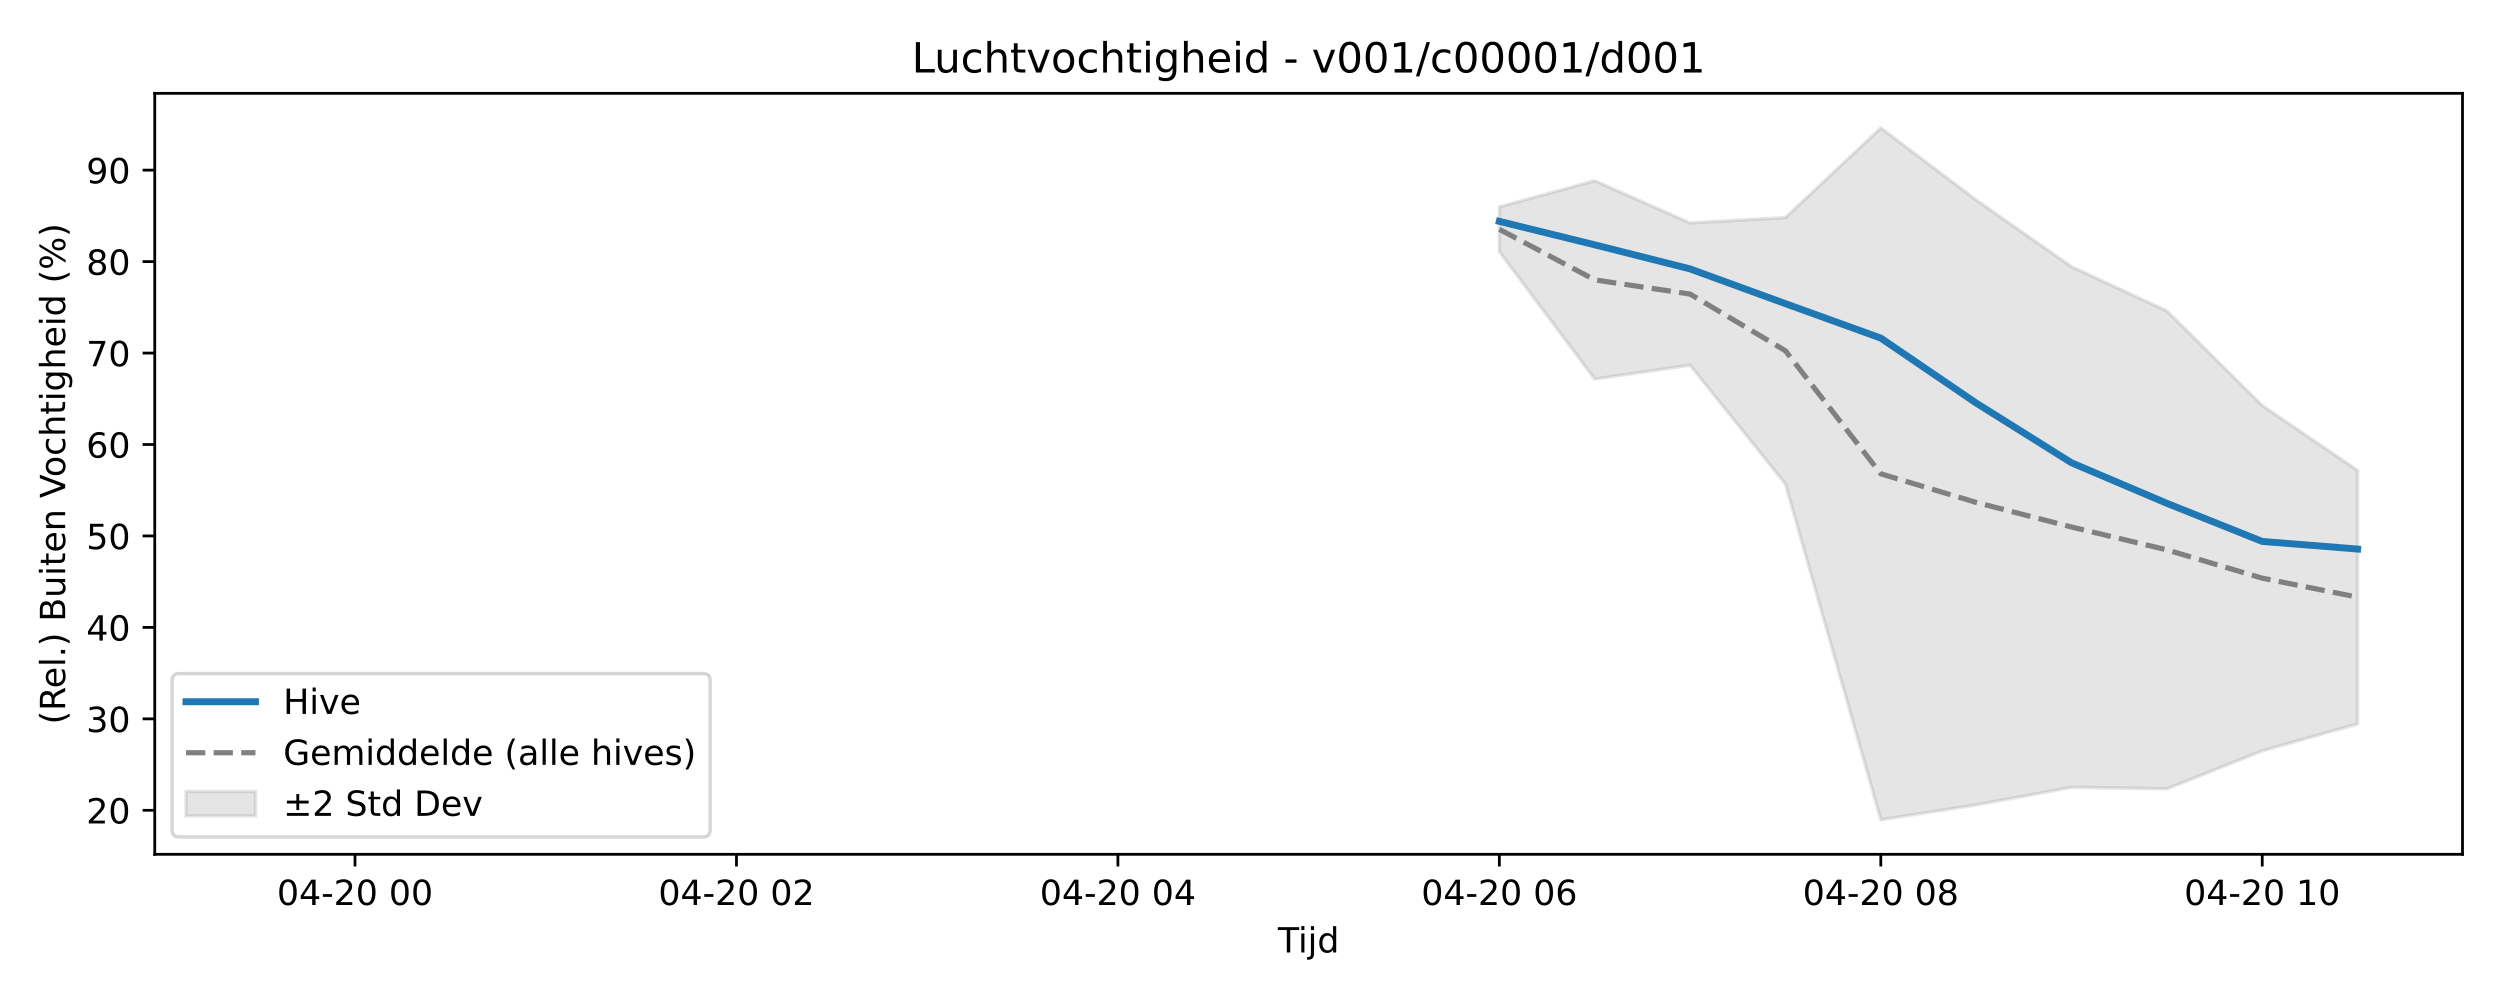
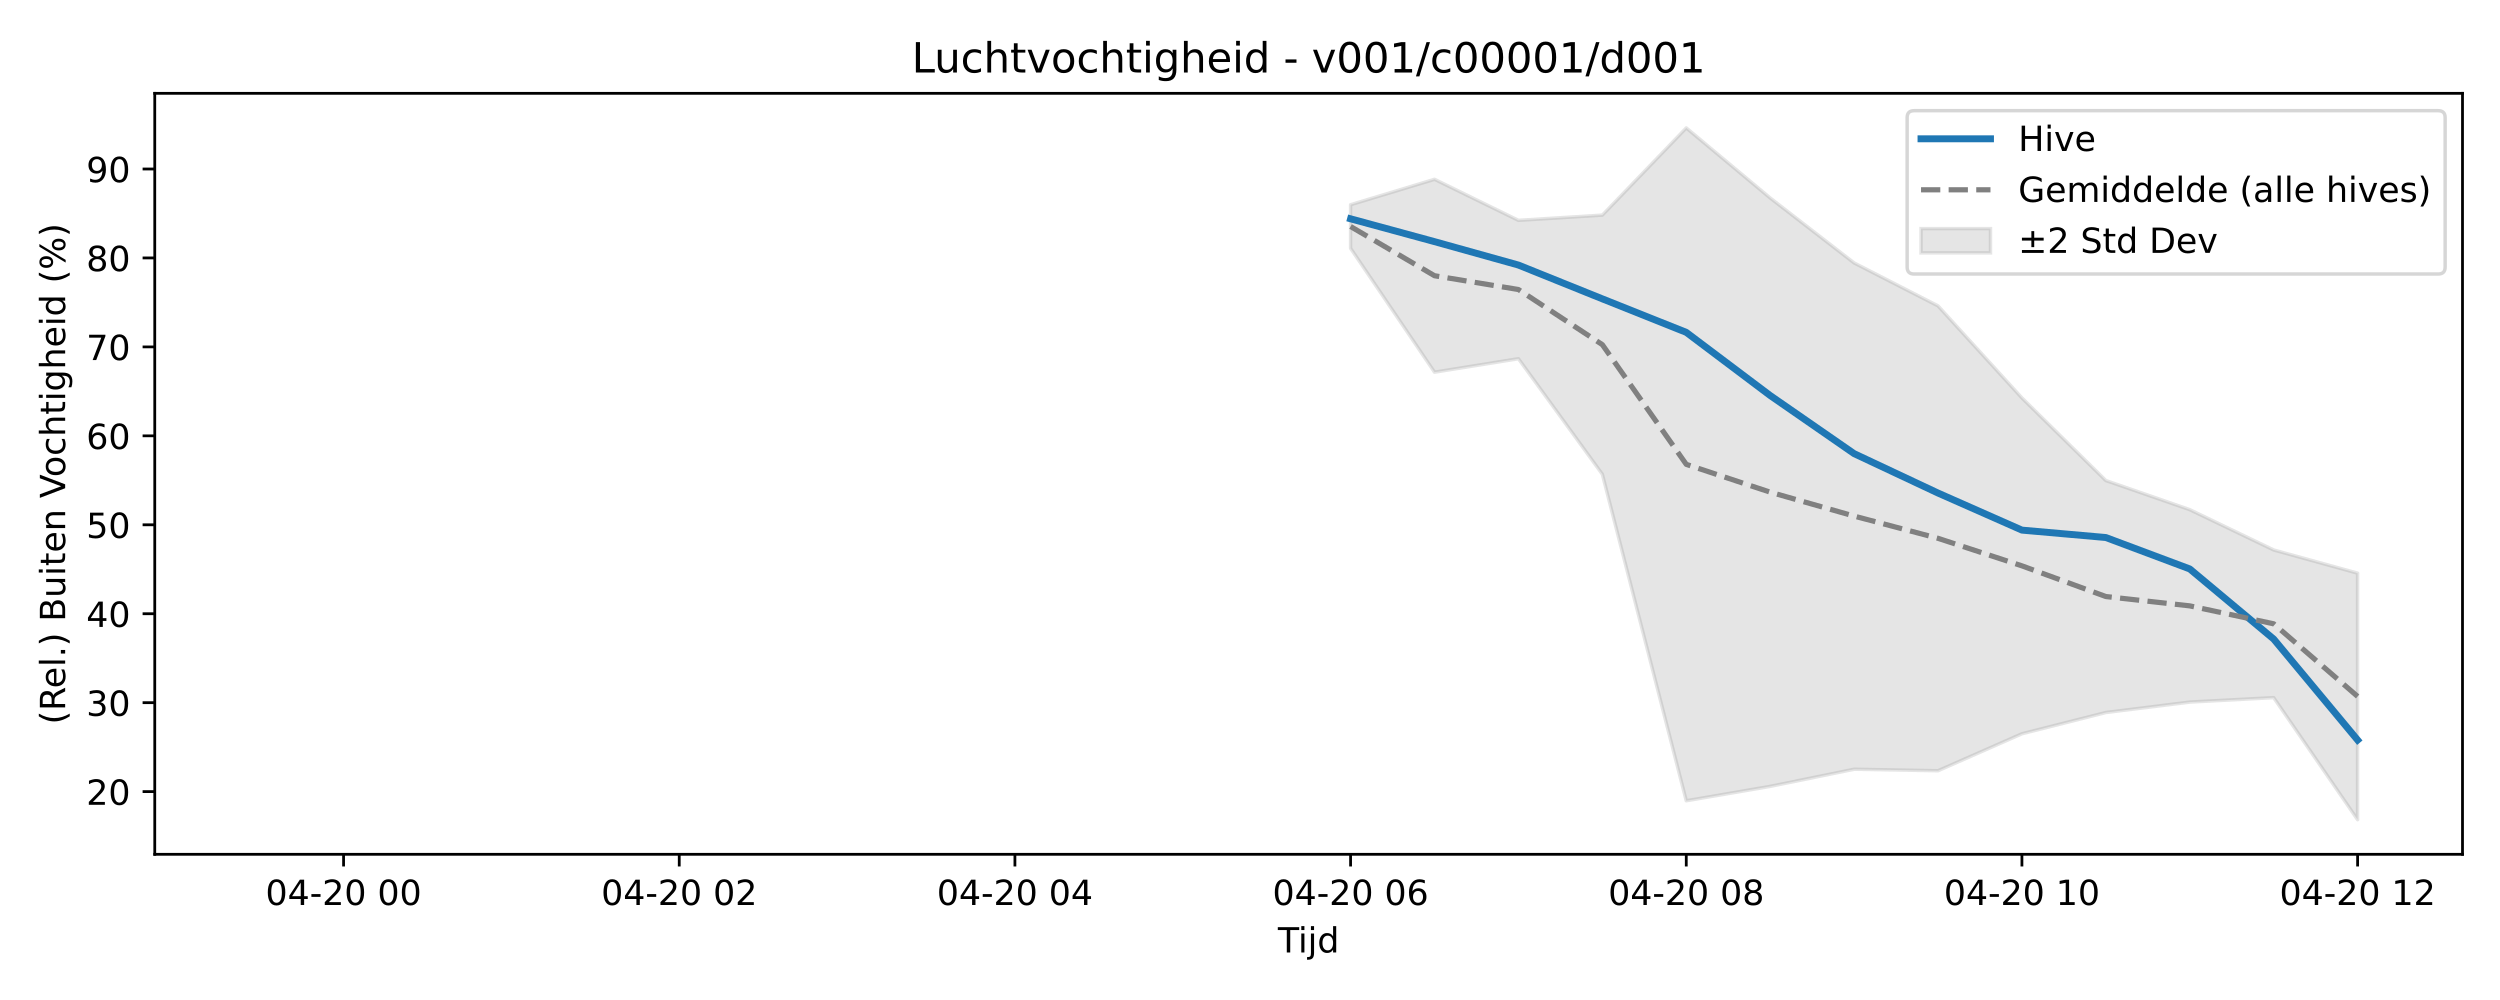
<svg xmlns="http://www.w3.org/2000/svg" xmlns:xlink="http://www.w3.org/1999/xlink" width="720pt" height="288pt" viewBox="0 0 720 288" version="1.1">
  <defs>
    <style type="text/css">*{stroke-linejoin: round; stroke-linecap: butt}</style>
  </defs>
  <g id="figure_1">
    <g id="patch_1">
      <path d="M 0 288  L 720 288  L 720 0  L 0 0  z " style="fill: #ffffff" />
    </g>
    <g id="axes_1">
      <g id="patch_2">
        <path d="M 44.57 246.04  L 709.2 246.04  L 709.2 26.88  L 44.57 26.88  z " style="fill: #ffffff" />
      </g>
      <g id="FillBetweenPolyCollection_1">
        <defs>
-           <path id="m02c6120d7b" d="M 431.813 -228.419  L 431.813 -215.507  L 459.277 -178.834  L 486.741 -182.822  L 514.205 -148.614  L 541.669 -51.922  L 569.133 -56.186  L 596.597 -61.256  L 624.061 -60.813  L 651.525 -71.765  L 678.99 -79.497  L 678.99 -152.531  L 678.99 -152.531  L 651.525 -171.208  L 624.061 -198.459  L 596.597 -211.184  L 569.133 -230.419  L 541.669 -251.158  L 514.205 -225.343  L 486.741 -223.793  L 459.277 -235.946  L 431.813 -228.419  z " style="stroke: #808080; stroke-opacity: 0.2" />
+           <path id="m540bf99690" d="M 388.969 -229.042  L 388.969 -216.484  L 413.138 -180.815  L 437.306 -184.693  L 461.474 -151.422  L 485.643 -57.378  L 509.811 -61.525  L 533.979 -66.457  L 558.148 -66.025  L 582.316 -76.677  L 606.484 -82.797  L 630.653 -85.801  L 654.821 -87.08  L 678.99 -51.922  L 678.99 -122.926  L 678.99 -122.926  L 654.821 -129.607  L 630.653 -141.219  L 606.484 -149.602  L 582.316 -173.397  L 558.148 -199.903  L 533.979 -212.279  L 509.811 -230.987  L 485.643 -251.158  L 461.474 -226.05  L 437.306 -224.543  L 413.138 -236.362  L 388.969 -229.042  z " style="stroke: #808080; stroke-opacity: 0.2" />
        </defs>
-         <g clip-path="url(#p2bf68d4bf8)">
-           <use xlink:href="#m02c6120d7b" x="0" y="288" style="fill: #808080; fill-opacity: 0.2; stroke: #808080; stroke-opacity: 0.2" />
+         <g clip-path="url(#pd11fc6ab7e)">
+           <use xlink:href="#m540bf99690" x="0" y="288" style="fill: #808080; fill-opacity: 0.2; stroke: #808080; stroke-opacity: 0.2" />
        </g>
      </g>
      <g id="matplotlib.axis_1">
        <g id="xtick_1">
          <g id="line2d_1">
            <defs>
-               <path id="mbaf5c040fc" d="M 0 0  L 0 3.5  " style="stroke: #000000; stroke-width: 0.8" />
-             </defs>
-             <g>
-               <use xlink:href="#mbaf5c040fc" x="102.245" y="246.04" style="stroke: #000000; stroke-width: 0.8" />
+               <path id="mee7e694eca" d="M 0 0  L 0 3.5  " style="stroke: #000000; stroke-width: 0.8" />
+             </defs>
+             <g>
+               <use xlink:href="#mee7e694eca" x="98.949" y="246.04" style="stroke: #000000; stroke-width: 0.8" />
            </g>
          </g>
          <g id="text_1">
-             <g transform="translate(79.76404 260.6384) scale(0.1 -0.1)">
+             <g transform="translate(76.46835 260.6384) scale(0.1 -0.1)">
              <defs>
                <path id="DejaVuSans-30" d="M 2034 4250  Q 1547 4250 1301 3770  Q 1056 3291 1056 2328  Q 1056 1369 1301 889  Q 1547 409 2034 409  Q 2525 409 2770 889  Q 3016 1369 3016 2328  Q 3016 3291 2770 3770  Q 2525 4250 2034 4250  z M 2034 4750  Q 2819 4750 3233 4129  Q 3647 3509 3647 2328  Q 3647 1150 3233 529  Q 2819 -91 2034 -91  Q 1250 -91 836 529  Q 422 1150 422 2328  Q 422 3509 836 4129  Q 1250 4750 2034 4750  z " transform="scale(0.015625)" />
                <path id="DejaVuSans-34" d="M 2419 4116  L 825 1625  L 2419 1625  L 2419 4116  z M 2253 4666  L 3047 4666  L 3047 1625  L 3713 1625  L 3713 1100  L 3047 1100  L 3047 0  L 2419 0  L 2419 1100  L 313 1100  L 313 1709  L 2253 4666  z " transform="scale(0.015625)" />
                <path id="DejaVuSans-2d" d="M 313 2009  L 1997 2009  L 1997 1497  L 313 1497  L 313 2009  z " transform="scale(0.015625)" />
                <path id="DejaVuSans-32" d="M 1228 531  L 3431 531  L 3431 0  L 469 0  L 469 531  Q 828 903 1448 1529  Q 2069 2156 2228 2338  Q 2531 2678 2651 2914  Q 2772 3150 2772 3378  Q 2772 3750 2511 3984  Q 2250 4219 1831 4219  Q 1534 4219 1204 4116  Q 875 4013 500 3803  L 500 4441  Q 881 4594 1212 4672  Q 1544 4750 1819 4750  Q 2544 4750 2975 4387  Q 3406 4025 3406 3419  Q 3406 3131 3298 2873  Q 3191 2616 2906 2266  Q 2828 2175 2409 1742  Q 1991 1309 1228 531  z " transform="scale(0.015625)" />
                <path id="DejaVuSans-20" transform="scale(0.015625)" />
              </defs>
              <use xlink:href="#DejaVuSans-30" />
              <use xlink:href="#DejaVuSans-34" transform="translate(63.62305 0)" />
              <use xlink:href="#DejaVuSans-2d" transform="translate(127.2461 0)" />
              <use xlink:href="#DejaVuSans-32" transform="translate(163.3301 0)" />
              <use xlink:href="#DejaVuSans-30" transform="translate(226.9531 0)" />
              <use xlink:href="#DejaVuSans-20" transform="translate(290.5762 0)" />
              <use xlink:href="#DejaVuSans-30" transform="translate(322.3633 0)" />
              <use xlink:href="#DejaVuSans-30" transform="translate(385.9863 0)" />
            </g>
          </g>
        </g>
        <g id="xtick_2">
          <g id="line2d_2">
            <g>
-               <use xlink:href="#mbaf5c040fc" x="212.101" y="246.04" style="stroke: #000000; stroke-width: 0.8" />
+               <use xlink:href="#mee7e694eca" x="195.622" y="246.04" style="stroke: #000000; stroke-width: 0.8" />
            </g>
          </g>
          <g id="text_2">
-             <g transform="translate(189.6202 260.6384) scale(0.1 -0.1)">
+             <g transform="translate(173.1418 260.6384) scale(0.1 -0.1)">
              <use xlink:href="#DejaVuSans-30" />
              <use xlink:href="#DejaVuSans-34" transform="translate(63.62305 0)" />
              <use xlink:href="#DejaVuSans-2d" transform="translate(127.2461 0)" />
              <use xlink:href="#DejaVuSans-32" transform="translate(163.3301 0)" />
              <use xlink:href="#DejaVuSans-30" transform="translate(226.9531 0)" />
              <use xlink:href="#DejaVuSans-20" transform="translate(290.5762 0)" />
              <use xlink:href="#DejaVuSans-30" transform="translate(322.3633 0)" />
              <use xlink:href="#DejaVuSans-32" transform="translate(385.9863 0)" />
            </g>
          </g>
        </g>
        <g id="xtick_3">
          <g id="line2d_3">
            <g>
-               <use xlink:href="#mbaf5c040fc" x="321.957" y="246.04" style="stroke: #000000; stroke-width: 0.8" />
+               <use xlink:href="#mee7e694eca" x="292.296" y="246.04" style="stroke: #000000; stroke-width: 0.8" />
            </g>
          </g>
          <g id="text_3">
-             <g transform="translate(299.4764 260.6384) scale(0.1 -0.1)">
+             <g transform="translate(269.8153 260.6384) scale(0.1 -0.1)">
              <use xlink:href="#DejaVuSans-30" />
              <use xlink:href="#DejaVuSans-34" transform="translate(63.62305 0)" />
              <use xlink:href="#DejaVuSans-2d" transform="translate(127.2461 0)" />
              <use xlink:href="#DejaVuSans-32" transform="translate(163.3301 0)" />
              <use xlink:href="#DejaVuSans-30" transform="translate(226.9531 0)" />
              <use xlink:href="#DejaVuSans-20" transform="translate(290.5762 0)" />
              <use xlink:href="#DejaVuSans-30" transform="translate(322.3633 0)" />
              <use xlink:href="#DejaVuSans-34" transform="translate(385.9863 0)" />
            </g>
          </g>
        </g>
        <g id="xtick_4">
          <g id="line2d_4">
            <g>
-               <use xlink:href="#mbaf5c040fc" x="431.813" y="246.04" style="stroke: #000000; stroke-width: 0.8" />
+               <use xlink:href="#mee7e694eca" x="388.969" y="246.04" style="stroke: #000000; stroke-width: 0.8" />
            </g>
          </g>
          <g id="text_4">
-             <g transform="translate(409.3326 260.6384) scale(0.1 -0.1)">
+             <g transform="translate(366.4887 260.6384) scale(0.1 -0.1)">
              <defs>
                <path id="DejaVuSans-36" d="M 2113 2584  Q 1688 2584 1439 2293  Q 1191 2003 1191 1497  Q 1191 994 1439 701  Q 1688 409 2113 409  Q 2538 409 2786 701  Q 3034 994 3034 1497  Q 3034 2003 2786 2293  Q 2538 2584 2113 2584  z M 3366 4563  L 3366 3988  Q 3128 4100 2886 4159  Q 2644 4219 2406 4219  Q 1781 4219 1451 3797  Q 1122 3375 1075 2522  Q 1259 2794 1537 2939  Q 1816 3084 2150 3084  Q 2853 3084 3261 2657  Q 3669 2231 3669 1497  Q 3669 778 3244 343  Q 2819 -91 2113 -91  Q 1303 -91 875 529  Q 447 1150 447 2328  Q 447 3434 972 4092  Q 1497 4750 2381 4750  Q 2619 4750 2861 4703  Q 3103 4656 3366 4563  z " transform="scale(0.015625)" />
              </defs>
              <use xlink:href="#DejaVuSans-30" />
              <use xlink:href="#DejaVuSans-34" transform="translate(63.62305 0)" />
              <use xlink:href="#DejaVuSans-2d" transform="translate(127.2461 0)" />
              <use xlink:href="#DejaVuSans-32" transform="translate(163.3301 0)" />
              <use xlink:href="#DejaVuSans-30" transform="translate(226.9531 0)" />
              <use xlink:href="#DejaVuSans-20" transform="translate(290.5762 0)" />
              <use xlink:href="#DejaVuSans-30" transform="translate(322.3633 0)" />
              <use xlink:href="#DejaVuSans-36" transform="translate(385.9863 0)" />
            </g>
          </g>
        </g>
        <g id="xtick_5">
          <g id="line2d_5">
            <g>
-               <use xlink:href="#mbaf5c040fc" x="541.669" y="246.04" style="stroke: #000000; stroke-width: 0.8" />
+               <use xlink:href="#mee7e694eca" x="485.643" y="246.04" style="stroke: #000000; stroke-width: 0.8" />
            </g>
          </g>
          <g id="text_5">
-             <g transform="translate(519.1888 260.6384) scale(0.1 -0.1)">
+             <g transform="translate(463.1622 260.6384) scale(0.1 -0.1)">
              <defs>
                <path id="DejaVuSans-38" d="M 2034 2216  Q 1584 2216 1326 1975  Q 1069 1734 1069 1313  Q 1069 891 1326 650  Q 1584 409 2034 409  Q 2484 409 2743 651  Q 3003 894 3003 1313  Q 3003 1734 2745 1975  Q 2488 2216 2034 2216  z M 1403 2484  Q 997 2584 770 2862  Q 544 3141 544 3541  Q 544 4100 942 4425  Q 1341 4750 2034 4750  Q 2731 4750 3128 4425  Q 3525 4100 3525 3541  Q 3525 3141 3298 2862  Q 3072 2584 2669 2484  Q 3125 2378 3379 2068  Q 3634 1759 3634 1313  Q 3634 634 3220 271  Q 2806 -91 2034 -91  Q 1263 -91 848 271  Q 434 634 434 1313  Q 434 1759 690 2068  Q 947 2378 1403 2484  z M 1172 3481  Q 1172 3119 1398 2916  Q 1625 2713 2034 2713  Q 2441 2713 2670 2916  Q 2900 3119 2900 3481  Q 2900 3844 2670 4047  Q 2441 4250 2034 4250  Q 1625 4250 1398 4047  Q 1172 3844 1172 3481  z " transform="scale(0.015625)" />
              </defs>
              <use xlink:href="#DejaVuSans-30" />
              <use xlink:href="#DejaVuSans-34" transform="translate(63.62305 0)" />
              <use xlink:href="#DejaVuSans-2d" transform="translate(127.2461 0)" />
              <use xlink:href="#DejaVuSans-32" transform="translate(163.3301 0)" />
              <use xlink:href="#DejaVuSans-30" transform="translate(226.9531 0)" />
              <use xlink:href="#DejaVuSans-20" transform="translate(290.5762 0)" />
              <use xlink:href="#DejaVuSans-30" transform="translate(322.3633 0)" />
              <use xlink:href="#DejaVuSans-38" transform="translate(385.9863 0)" />
            </g>
          </g>
        </g>
        <g id="xtick_6">
          <g id="line2d_6">
            <g>
-               <use xlink:href="#mbaf5c040fc" x="651.525" y="246.04" style="stroke: #000000; stroke-width: 0.8" />
+               <use xlink:href="#mee7e694eca" x="582.316" y="246.04" style="stroke: #000000; stroke-width: 0.8" />
            </g>
          </g>
          <g id="text_6">
-             <g transform="translate(629.045 260.6384) scale(0.1 -0.1)">
+             <g transform="translate(559.8356 260.6384) scale(0.1 -0.1)">
              <defs>
                <path id="DejaVuSans-31" d="M 794 531  L 1825 531  L 1825 4091  L 703 3866  L 703 4441  L 1819 4666  L 2450 4666  L 2450 531  L 3481 531  L 3481 0  L 794 0  L 794 531  z " transform="scale(0.015625)" />
              </defs>
              <use xlink:href="#DejaVuSans-30" />
              <use xlink:href="#DejaVuSans-34" transform="translate(63.62305 0)" />
              <use xlink:href="#DejaVuSans-2d" transform="translate(127.2461 0)" />
              <use xlink:href="#DejaVuSans-32" transform="translate(163.3301 0)" />
              <use xlink:href="#DejaVuSans-30" transform="translate(226.9531 0)" />
              <use xlink:href="#DejaVuSans-20" transform="translate(290.5762 0)" />
              <use xlink:href="#DejaVuSans-31" transform="translate(322.3633 0)" />
              <use xlink:href="#DejaVuSans-30" transform="translate(385.9863 0)" />
            </g>
          </g>
        </g>
-         <g id="text_7">
+         <g id="xtick_7">
+           <g id="line2d_7">
+             <g>
+               <use xlink:href="#mee7e694eca" x="678.99" y="246.04" style="stroke: #000000; stroke-width: 0.8" />
+             </g>
+           </g>
+           <g id="text_7">
+             <g transform="translate(656.5091 260.6384) scale(0.1 -0.1)">
+               <use xlink:href="#DejaVuSans-30" />
+               <use xlink:href="#DejaVuSans-34" transform="translate(63.62305 0)" />
+               <use xlink:href="#DejaVuSans-2d" transform="translate(127.2461 0)" />
+               <use xlink:href="#DejaVuSans-32" transform="translate(163.3301 0)" />
+               <use xlink:href="#DejaVuSans-30" transform="translate(226.9531 0)" />
+               <use xlink:href="#DejaVuSans-20" transform="translate(290.5762 0)" />
+               <use xlink:href="#DejaVuSans-31" transform="translate(322.3633 0)" />
+               <use xlink:href="#DejaVuSans-32" transform="translate(385.9863 0)" />
+             </g>
+           </g>
+         </g>
+         <g id="text_8">
          <g transform="translate(368.035 274.3166) scale(0.1 -0.1)">
            <defs>
              <path id="DejaVuSans-54" d="M -19 4666  L 3928 4666  L 3928 4134  L 2272 4134  L 2272 0  L 1638 0  L 1638 4134  L -19 4134  L -19 4666  z " transform="scale(0.015625)" />
              <path id="DejaVuSans-69" d="M 603 3500  L 1178 3500  L 1178 0  L 603 0  L 603 3500  z M 603 4863  L 1178 4863  L 1178 4134  L 603 4134  L 603 4863  z " transform="scale(0.015625)" />
              <path id="DejaVuSans-6a" d="M 603 3500  L 1178 3500  L 1178 -63  Q 1178 -731 923 -1031  Q 669 -1331 103 -1331  L -116 -1331  L -116 -844  L 38 -844  Q 366 -844 484 -692  Q 603 -541 603 -63  L 603 3500  z M 603 4863  L 1178 4863  L 1178 4134  L 603 4134  L 603 4863  z " transform="scale(0.015625)" />
              <path id="DejaVuSans-64" d="M 2906 2969  L 2906 4863  L 3481 4863  L 3481 0  L 2906 0  L 2906 525  Q 2725 213 2448 61  Q 2172 -91 1784 -91  Q 1150 -91 751 415  Q 353 922 353 1747  Q 353 2572 751 3078  Q 1150 3584 1784 3584  Q 2172 3584 2448 3432  Q 2725 3281 2906 2969  z M 947 1747  Q 947 1113 1208 752  Q 1469 391 1925 391  Q 2381 391 2643 752  Q 2906 1113 2906 1747  Q 2906 2381 2643 2742  Q 2381 3103 1925 3103  Q 1469 3103 1208 2742  Q 947 2381 947 1747  z " transform="scale(0.015625)" />
            </defs>
            <use xlink:href="#DejaVuSans-54" />
            <use xlink:href="#DejaVuSans-69" transform="translate(57.95898 0)" />
            <use xlink:href="#DejaVuSans-6a" transform="translate(85.74219 0)" />
            <use xlink:href="#DejaVuSans-64" transform="translate(113.5254 0)" />
          </g>
        </g>
      </g>
      <g id="matplotlib.axis_2">
        <g id="ytick_1">
-           <g id="line2d_7">
-             <defs>
-               <path id="m034caa1229" d="M 0 0  L -3.5 0  " style="stroke: #000000; stroke-width: 0.8" />
-             </defs>
-             <g>
-               <use xlink:href="#m034caa1229" x="44.57" y="233.367" style="stroke: #000000; stroke-width: 0.8" />
-             </g>
-           </g>
-           <g id="text_8">
-             <g transform="translate(24.845 237.1663) scale(0.1 -0.1)">
+           <g id="line2d_8">
+             <defs>
+               <path id="m6d3bd9a4e4" d="M 0 0  L -3.5 0  " style="stroke: #000000; stroke-width: 0.8" />
+             </defs>
+             <g>
+               <use xlink:href="#m6d3bd9a4e4" x="44.57" y="227.985" style="stroke: #000000; stroke-width: 0.8" />
+             </g>
+           </g>
+           <g id="text_9">
+             <g transform="translate(24.845 231.7845) scale(0.1 -0.1)">
              <use xlink:href="#DejaVuSans-32" />
              <use xlink:href="#DejaVuSans-30" transform="translate(63.62305 0)" />
            </g>
          </g>
        </g>
        <g id="ytick_2">
-           <g id="line2d_8">
-             <g>
-               <use xlink:href="#m034caa1229" x="44.57" y="207.03" style="stroke: #000000; stroke-width: 0.8" />
-             </g>
-           </g>
-           <g id="text_9">
-             <g transform="translate(24.845 210.8289) scale(0.1 -0.1)">
+           <g id="line2d_9">
+             <g>
+               <use xlink:href="#m6d3bd9a4e4" x="44.57" y="202.369" style="stroke: #000000; stroke-width: 0.8" />
+             </g>
+           </g>
+           <g id="text_10">
+             <g transform="translate(24.845 206.1683) scale(0.1 -0.1)">
              <defs>
                <path id="DejaVuSans-33" d="M 2597 2516  Q 3050 2419 3304 2112  Q 3559 1806 3559 1356  Q 3559 666 3084 287  Q 2609 -91 1734 -91  Q 1441 -91 1130 -33  Q 819 25 488 141  L 488 750  Q 750 597 1062 519  Q 1375 441 1716 441  Q 2309 441 2620 675  Q 2931 909 2931 1356  Q 2931 1769 2642 2001  Q 2353 2234 1838 2234  L 1294 2234  L 1294 2753  L 1863 2753  Q 2328 2753 2575 2939  Q 2822 3125 2822 3475  Q 2822 3834 2567 4026  Q 2313 4219 1838 4219  Q 1578 4219 1281 4162  Q 984 4106 628 3988  L 628 4550  Q 988 4650 1302 4700  Q 1616 4750 1894 4750  Q 2613 4750 3031 4423  Q 3450 4097 3450 3541  Q 3450 3153 3228 2886  Q 3006 2619 2597 2516  z " transform="scale(0.015625)" />
              </defs>
              <use xlink:href="#DejaVuSans-33" />
              <use xlink:href="#DejaVuSans-30" transform="translate(63.62305 0)" />
            </g>
          </g>
        </g>
        <g id="ytick_3">
-           <g id="line2d_9">
-             <g>
-               <use xlink:href="#m034caa1229" x="44.57" y="180.692" style="stroke: #000000; stroke-width: 0.8" />
-             </g>
-           </g>
-           <g id="text_10">
-             <g transform="translate(24.845 184.4915) scale(0.1 -0.1)">
+           <g id="line2d_10">
+             <g>
+               <use xlink:href="#m6d3bd9a4e4" x="44.57" y="176.753" style="stroke: #000000; stroke-width: 0.8" />
+             </g>
+           </g>
+           <g id="text_11">
+             <g transform="translate(24.845 180.5521) scale(0.1 -0.1)">
              <use xlink:href="#DejaVuSans-34" />
              <use xlink:href="#DejaVuSans-30" transform="translate(63.62305 0)" />
            </g>
          </g>
        </g>
        <g id="ytick_4">
-           <g id="line2d_10">
-             <g>
-               <use xlink:href="#m034caa1229" x="44.57" y="154.355" style="stroke: #000000; stroke-width: 0.8" />
-             </g>
-           </g>
-           <g id="text_11">
-             <g transform="translate(24.845 158.154) scale(0.1 -0.1)">
+           <g id="line2d_11">
+             <g>
+               <use xlink:href="#m6d3bd9a4e4" x="44.57" y="151.137" style="stroke: #000000; stroke-width: 0.8" />
+             </g>
+           </g>
+           <g id="text_12">
+             <g transform="translate(24.845 154.936) scale(0.1 -0.1)">
              <defs>
                <path id="DejaVuSans-35" d="M 691 4666  L 3169 4666  L 3169 4134  L 1269 4134  L 1269 2991  Q 1406 3038 1543 3061  Q 1681 3084 1819 3084  Q 2600 3084 3056 2656  Q 3513 2228 3513 1497  Q 3513 744 3044 326  Q 2575 -91 1722 -91  Q 1428 -91 1123 -41  Q 819 9 494 109  L 494 744  Q 775 591 1075 516  Q 1375 441 1709 441  Q 2250 441 2565 725  Q 2881 1009 2881 1497  Q 2881 1984 2565 2268  Q 2250 2553 1709 2553  Q 1456 2553 1204 2497  Q 953 2441 691 2322  L 691 4666  z " transform="scale(0.015625)" />
              </defs>
              <use xlink:href="#DejaVuSans-35" />
              <use xlink:href="#DejaVuSans-30" transform="translate(63.62305 0)" />
            </g>
          </g>
        </g>
        <g id="ytick_5">
-           <g id="line2d_11">
-             <g>
-               <use xlink:href="#m034caa1229" x="44.57" y="128.017" style="stroke: #000000; stroke-width: 0.8" />
-             </g>
-           </g>
-           <g id="text_12">
-             <g transform="translate(24.845 131.8166) scale(0.1 -0.1)">
+           <g id="line2d_12">
+             <g>
+               <use xlink:href="#m6d3bd9a4e4" x="44.57" y="125.521" style="stroke: #000000; stroke-width: 0.8" />
+             </g>
+           </g>
+           <g id="text_13">
+             <g transform="translate(24.845 129.3198) scale(0.1 -0.1)">
              <use xlink:href="#DejaVuSans-36" />
              <use xlink:href="#DejaVuSans-30" transform="translate(63.62305 0)" />
            </g>
          </g>
        </g>
        <g id="ytick_6">
-           <g id="line2d_12">
-             <g>
-               <use xlink:href="#m034caa1229" x="44.57" y="101.68" style="stroke: #000000; stroke-width: 0.8" />
-             </g>
-           </g>
-           <g id="text_13">
-             <g transform="translate(24.845 105.4792) scale(0.1 -0.1)">
+           <g id="line2d_13">
+             <g>
+               <use xlink:href="#m6d3bd9a4e4" x="44.57" y="99.904" style="stroke: #000000; stroke-width: 0.8" />
+             </g>
+           </g>
+           <g id="text_14">
+             <g transform="translate(24.845 103.7036) scale(0.1 -0.1)">
              <defs>
                <path id="DejaVuSans-37" d="M 525 4666  L 3525 4666  L 3525 4397  L 1831 0  L 1172 0  L 2766 4134  L 525 4134  L 525 4666  z " transform="scale(0.015625)" />
              </defs>
              <use xlink:href="#DejaVuSans-37" />
              <use xlink:href="#DejaVuSans-30" transform="translate(63.62305 0)" />
            </g>
          </g>
        </g>
        <g id="ytick_7">
-           <g id="line2d_13">
-             <g>
-               <use xlink:href="#m034caa1229" x="44.57" y="75.343" style="stroke: #000000; stroke-width: 0.8" />
-             </g>
-           </g>
-           <g id="text_14">
-             <g transform="translate(24.845 79.14175) scale(0.1 -0.1)">
+           <g id="line2d_14">
+             <g>
+               <use xlink:href="#m6d3bd9a4e4" x="44.57" y="74.288" style="stroke: #000000; stroke-width: 0.8" />
+             </g>
+           </g>
+           <g id="text_15">
+             <g transform="translate(24.845 78.08741) scale(0.1 -0.1)">
              <use xlink:href="#DejaVuSans-38" />
              <use xlink:href="#DejaVuSans-30" transform="translate(63.62305 0)" />
            </g>
          </g>
        </g>
        <g id="ytick_8">
-           <g id="line2d_14">
-             <g>
-               <use xlink:href="#m034caa1229" x="44.57" y="49.005" style="stroke: #000000; stroke-width: 0.8" />
-             </g>
-           </g>
-           <g id="text_15">
-             <g transform="translate(24.845 52.80432) scale(0.1 -0.1)">
+           <g id="line2d_15">
+             <g>
+               <use xlink:href="#m6d3bd9a4e4" x="44.57" y="48.672" style="stroke: #000000; stroke-width: 0.8" />
+             </g>
+           </g>
+           <g id="text_16">
+             <g transform="translate(24.845 52.47123) scale(0.1 -0.1)">
              <defs>
                <path id="DejaVuSans-39" d="M 703 97  L 703 672  Q 941 559 1184 500  Q 1428 441 1663 441  Q 2288 441 2617 861  Q 2947 1281 2994 2138  Q 2813 1869 2534 1725  Q 2256 1581 1919 1581  Q 1219 1581 811 2004  Q 403 2428 403 3163  Q 403 3881 828 4315  Q 1253 4750 1959 4750  Q 2769 4750 3195 4129  Q 3622 3509 3622 2328  Q 3622 1225 3098 567  Q 2575 -91 1691 -91  Q 1453 -91 1209 -44  Q 966 3 703 97  z M 1959 2075  Q 2384 2075 2632 2365  Q 2881 2656 2881 3163  Q 2881 3666 2632 3958  Q 2384 4250 1959 4250  Q 1534 4250 1286 3958  Q 1038 3666 1038 3163  Q 1038 2656 1286 2365  Q 1534 2075 1959 2075  z " transform="scale(0.015625)" />
              </defs>
              <use xlink:href="#DejaVuSans-39" />
              <use xlink:href="#DejaVuSans-30" transform="translate(63.62305 0)" />
            </g>
          </g>
        </g>
-         <g id="text_16">
+         <g id="text_17">
          <g transform="translate(18.76531 208.6209) rotate(-90) scale(0.1 -0.1)">
            <defs>
              <path id="DejaVuSans-28" d="M 1984 4856  Q 1566 4138 1362 3434  Q 1159 2731 1159 2009  Q 1159 1288 1364 580  Q 1569 -128 1984 -844  L 1484 -844  Q 1016 -109 783 600  Q 550 1309 550 2009  Q 550 2706 781 3412  Q 1013 4119 1484 4856  L 1984 4856  z " transform="scale(0.015625)" />
              <path id="DejaVuSans-52" d="M 2841 2188  Q 3044 2119 3236 1894  Q 3428 1669 3622 1275  L 4263 0  L 3584 0  L 2988 1197  Q 2756 1666 2539 1819  Q 2322 1972 1947 1972  L 1259 1972  L 1259 0  L 628 0  L 628 4666  L 2053 4666  Q 2853 4666 3247 4331  Q 3641 3997 3641 3322  Q 3641 2881 3436 2590  Q 3231 2300 2841 2188  z M 1259 4147  L 1259 2491  L 2053 2491  Q 2509 2491 2742 2702  Q 2975 2913 2975 3322  Q 2975 3731 2742 3939  Q 2509 4147 2053 4147  L 1259 4147  z " transform="scale(0.015625)" />
              <path id="DejaVuSans-65" d="M 3597 1894  L 3597 1613  L 953 1613  Q 991 1019 1311 708  Q 1631 397 2203 397  Q 2534 397 2845 478  Q 3156 559 3463 722  L 3463 178  Q 3153 47 2828 -22  Q 2503 -91 2169 -91  Q 1331 -91 842 396  Q 353 884 353 1716  Q 353 2575 817 3079  Q 1281 3584 2069 3584  Q 2775 3584 3186 3129  Q 3597 2675 3597 1894  z M 3022 2063  Q 3016 2534 2758 2815  Q 2500 3097 2075 3097  Q 1594 3097 1305 2825  Q 1016 2553 972 2059  L 3022 2063  z " transform="scale(0.015625)" />
              <path id="DejaVuSans-6c" d="M 603 4863  L 1178 4863  L 1178 0  L 603 0  L 603 4863  z " transform="scale(0.015625)" />
              <path id="DejaVuSans-2e" d="M 684 794  L 1344 794  L 1344 0  L 684 0  L 684 794  z " transform="scale(0.015625)" />
              <path id="DejaVuSans-29" d="M 513 4856  L 1013 4856  Q 1481 4119 1714 3412  Q 1947 2706 1947 2009  Q 1947 1309 1714 600  Q 1481 -109 1013 -844  L 513 -844  Q 928 -128 1133 580  Q 1338 1288 1338 2009  Q 1338 2731 1133 3434  Q 928 4138 513 4856  z " transform="scale(0.015625)" />
              <path id="DejaVuSans-42" d="M 1259 2228  L 1259 519  L 2272 519  Q 2781 519 3026 730  Q 3272 941 3272 1375  Q 3272 1813 3026 2020  Q 2781 2228 2272 2228  L 1259 2228  z M 1259 4147  L 1259 2741  L 2194 2741  Q 2656 2741 2882 2914  Q 3109 3088 3109 3444  Q 3109 3797 2882 3972  Q 2656 4147 2194 4147  L 1259 4147  z M 628 4666  L 2241 4666  Q 2963 4666 3353 4366  Q 3744 4066 3744 3513  Q 3744 3084 3544 2831  Q 3344 2578 2956 2516  Q 3422 2416 3680 2098  Q 3938 1781 3938 1306  Q 3938 681 3513 340  Q 3088 0 2303 0  L 628 0  L 628 4666  z " transform="scale(0.015625)" />
              <path id="DejaVuSans-75" d="M 544 1381  L 544 3500  L 1119 3500  L 1119 1403  Q 1119 906 1312 657  Q 1506 409 1894 409  Q 2359 409 2629 706  Q 2900 1003 2900 1516  L 2900 3500  L 3475 3500  L 3475 0  L 2900 0  L 2900 538  Q 2691 219 2414 64  Q 2138 -91 1772 -91  Q 1169 -91 856 284  Q 544 659 544 1381  z M 1991 3584  L 1991 3584  z " transform="scale(0.015625)" />
              <path id="DejaVuSans-74" d="M 1172 4494  L 1172 3500  L 2356 3500  L 2356 3053  L 1172 3053  L 1172 1153  Q 1172 725 1289 603  Q 1406 481 1766 481  L 2356 481  L 2356 0  L 1766 0  Q 1100 0 847 248  Q 594 497 594 1153  L 594 3053  L 172 3053  L 172 3500  L 594 3500  L 594 4494  L 1172 4494  z " transform="scale(0.015625)" />
              <path id="DejaVuSans-6e" d="M 3513 2113  L 3513 0  L 2938 0  L 2938 2094  Q 2938 2591 2744 2837  Q 2550 3084 2163 3084  Q 1697 3084 1428 2787  Q 1159 2491 1159 1978  L 1159 0  L 581 0  L 581 3500  L 1159 3500  L 1159 2956  Q 1366 3272 1645 3428  Q 1925 3584 2291 3584  Q 2894 3584 3203 3211  Q 3513 2838 3513 2113  z " transform="scale(0.015625)" />
              <path id="DejaVuSans-56" d="M 1831 0  L 50 4666  L 709 4666  L 2188 738  L 3669 4666  L 4325 4666  L 2547 0  L 1831 0  z " transform="scale(0.015625)" />
              <path id="DejaVuSans-6f" d="M 1959 3097  Q 1497 3097 1228 2736  Q 959 2375 959 1747  Q 959 1119 1226 758  Q 1494 397 1959 397  Q 2419 397 2687 759  Q 2956 1122 2956 1747  Q 2956 2369 2687 2733  Q 2419 3097 1959 3097  z M 1959 3584  Q 2709 3584 3137 3096  Q 3566 2609 3566 1747  Q 3566 888 3137 398  Q 2709 -91 1959 -91  Q 1206 -91 779 398  Q 353 888 353 1747  Q 353 2609 779 3096  Q 1206 3584 1959 3584  z " transform="scale(0.015625)" />
              <path id="DejaVuSans-63" d="M 3122 3366  L 3122 2828  Q 2878 2963 2633 3030  Q 2388 3097 2138 3097  Q 1578 3097 1268 2742  Q 959 2388 959 1747  Q 959 1106 1268 751  Q 1578 397 2138 397  Q 2388 397 2633 464  Q 2878 531 3122 666  L 3122 134  Q 2881 22 2623 -34  Q 2366 -91 2075 -91  Q 1284 -91 818 406  Q 353 903 353 1747  Q 353 2603 823 3093  Q 1294 3584 2113 3584  Q 2378 3584 2631 3529  Q 2884 3475 3122 3366  z " transform="scale(0.015625)" />
              <path id="DejaVuSans-68" d="M 3513 2113  L 3513 0  L 2938 0  L 2938 2094  Q 2938 2591 2744 2837  Q 2550 3084 2163 3084  Q 1697 3084 1428 2787  Q 1159 2491 1159 1978  L 1159 0  L 581 0  L 581 4863  L 1159 4863  L 1159 2956  Q 1366 3272 1645 3428  Q 1925 3584 2291 3584  Q 2894 3584 3203 3211  Q 3513 2838 3513 2113  z " transform="scale(0.015625)" />
              <path id="DejaVuSans-67" d="M 2906 1791  Q 2906 2416 2648 2759  Q 2391 3103 1925 3103  Q 1463 3103 1205 2759  Q 947 2416 947 1791  Q 947 1169 1205 825  Q 1463 481 1925 481  Q 2391 481 2648 825  Q 2906 1169 2906 1791  z M 3481 434  Q 3481 -459 3084 -895  Q 2688 -1331 1869 -1331  Q 1566 -1331 1297 -1286  Q 1028 -1241 775 -1147  L 775 -588  Q 1028 -725 1275 -790  Q 1522 -856 1778 -856  Q 2344 -856 2625 -561  Q 2906 -266 2906 331  L 2906 616  Q 2728 306 2450 153  Q 2172 0 1784 0  Q 1141 0 747 490  Q 353 981 353 1791  Q 353 2603 747 3093  Q 1141 3584 1784 3584  Q 2172 3584 2450 3431  Q 2728 3278 2906 2969  L 2906 3500  L 3481 3500  L 3481 434  z " transform="scale(0.015625)" />
              <path id="DejaVuSans-25" d="M 4653 2053  Q 4381 2053 4226 1822  Q 4072 1591 4072 1178  Q 4072 772 4226 539  Q 4381 306 4653 306  Q 4919 306 5073 539  Q 5228 772 5228 1178  Q 5228 1588 5073 1820  Q 4919 2053 4653 2053  z M 4653 2450  Q 5147 2450 5437 2106  Q 5728 1763 5728 1178  Q 5728 594 5436 251  Q 5144 -91 4653 -91  Q 4153 -91 3862 251  Q 3572 594 3572 1178  Q 3572 1766 3864 2108  Q 4156 2450 4653 2450  z M 1428 4353  Q 1159 4353 1004 4120  Q 850 3888 850 3481  Q 850 3069 1003 2837  Q 1156 2606 1428 2606  Q 1700 2606 1854 2837  Q 2009 3069 2009 3481  Q 2009 3884 1853 4118  Q 1697 4353 1428 4353  z M 4250 4750  L 4750 4750  L 1831 -91  L 1331 -91  L 4250 4750  z M 1428 4750  Q 1922 4750 2215 4408  Q 2509 4066 2509 3481  Q 2509 2891 2217 2550  Q 1925 2209 1428 2209  Q 931 2209 642 2551  Q 353 2894 353 3481  Q 353 4063 643 4406  Q 934 4750 1428 4750  z " transform="scale(0.015625)" />
            </defs>
            <use xlink:href="#DejaVuSans-28" />
            <use xlink:href="#DejaVuSans-52" transform="translate(39.01367 0)" />
            <use xlink:href="#DejaVuSans-65" transform="translate(103.9961 0)" />
            <use xlink:href="#DejaVuSans-6c" transform="translate(165.5195 0)" />
            <use xlink:href="#DejaVuSans-2e" transform="translate(193.3027 0)" />
            <use xlink:href="#DejaVuSans-29" transform="translate(225.0898 0)" />
            <use xlink:href="#DejaVuSans-20" transform="translate(264.1035 0)" />
            <use xlink:href="#DejaVuSans-42" transform="translate(295.8906 0)" />
            <use xlink:href="#DejaVuSans-75" transform="translate(364.4941 0)" />
            <use xlink:href="#DejaVuSans-69" transform="translate(427.873 0)" />
            <use xlink:href="#DejaVuSans-74" transform="translate(455.6562 0)" />
            <use xlink:href="#DejaVuSans-65" transform="translate(494.8652 0)" />
            <use xlink:href="#DejaVuSans-6e" transform="translate(556.3887 0)" />
            <use xlink:href="#DejaVuSans-20" transform="translate(619.7676 0)" />
            <use xlink:href="#DejaVuSans-56" transform="translate(651.5547 0)" />
            <use xlink:href="#DejaVuSans-6f" transform="translate(712.2129 0)" />
            <use xlink:href="#DejaVuSans-63" transform="translate(773.3945 0)" />
            <use xlink:href="#DejaVuSans-68" transform="translate(828.375 0)" />
            <use xlink:href="#DejaVuSans-74" transform="translate(891.7539 0)" />
            <use xlink:href="#DejaVuSans-69" transform="translate(930.9629 0)" />
            <use xlink:href="#DejaVuSans-67" transform="translate(958.7461 0)" />
            <use xlink:href="#DejaVuSans-68" transform="translate(1022.223 0)" />
            <use xlink:href="#DejaVuSans-65" transform="translate(1085.602 0)" />
            <use xlink:href="#DejaVuSans-69" transform="translate(1147.125 0)" />
            <use xlink:href="#DejaVuSans-64" transform="translate(1174.908 0)" />
            <use xlink:href="#DejaVuSans-20" transform="translate(1238.385 0)" />
            <use xlink:href="#DejaVuSans-28" transform="translate(1270.172 0)" />
            <use xlink:href="#DejaVuSans-25" transform="translate(1309.186 0)" />
            <use xlink:href="#DejaVuSans-29" transform="translate(1404.205 0)" />
          </g>
        </g>
      </g>
-       <g id="line2d_15">
-         <path d="M 431.813 63.754  L 459.277 70.514  L 486.741 77.45  L 514.205 87.458  L 541.669 97.378  L 569.133 116.078  L 596.597 133.285  L 624.061 144.961  L 651.525 155.935  L 678.99 158.13  " clip-path="url(#p2bf68d4bf8)" style="fill: none; stroke: #1f77b4; stroke-width: 2; stroke-linecap: square" />
-       </g>
      <g id="line2d_16">
-         <path d="M 74.78 75.869  M 431.813 66.037  L 459.277 80.61  L 486.741 84.692  L 514.205 101.022  L 541.669 136.46  L 569.133 144.698  L 596.597 151.78  L 624.061 158.364  L 651.525 166.514  L 678.99 171.986  " clip-path="url(#p2bf68d4bf8)" style="fill: none; stroke-dasharray: 5.55,2.4; stroke-dashoffset: 0; stroke: #808080; stroke-width: 1.5" />
+         <path d="M 388.969 63.017  L 413.138 69.592  L 437.306 76.337  L 461.474 86.072  L 485.643 95.72  L 509.811 113.908  L 533.979 130.644  L 558.148 142  L 582.316 152.674  L 606.484 154.808  L 630.653 163.859  L 654.821 184.054  L 678.99 213.128  " clip-path="url(#pd11fc6ab7e)" style="fill: none; stroke: #1f77b4; stroke-width: 2; stroke-linecap: square" />
+       </g>
+       <g id="line2d_17">
+         <path d="M 74.78 74.801  M 388.969 65.237  L 413.138 79.411  L 437.306 83.382  L 461.474 99.264  L 485.643 133.732  L 509.811 141.744  L 533.979 148.632  L 558.148 155.036  L 582.316 162.963  L 606.484 171.8  L 630.653 174.49  L 654.821 179.656  L 678.99 200.576  " clip-path="url(#pd11fc6ab7e)" style="fill: none; stroke-dasharray: 5.55,2.4; stroke-dashoffset: 0; stroke: #808080; stroke-width: 1.5" />
      </g>
      <g id="patch_3">
        <path d="M 44.57 246.04  L 44.57 26.88  " style="fill: none; stroke: #000000; stroke-width: 0.8; stroke-linejoin: miter; stroke-linecap: square" />
      </g>
      <g id="patch_4">
        <path d="M 709.2 246.04  L 709.2 26.88  " style="fill: none; stroke: #000000; stroke-width: 0.8; stroke-linejoin: miter; stroke-linecap: square" />
      </g>
      <g id="patch_5">
        <path d="M 44.57 246.04  L 709.2 246.04  " style="fill: none; stroke: #000000; stroke-width: 0.8; stroke-linejoin: miter; stroke-linecap: square" />
      </g>
      <g id="patch_6">
        <path d="M 44.57 26.88  L 709.2 26.88  " style="fill: none; stroke: #000000; stroke-width: 0.8; stroke-linejoin: miter; stroke-linecap: square" />
      </g>
-       <g id="text_17">
+       <g id="text_18">
        <g transform="translate(262.5953 20.88) scale(0.12 -0.12)">
          <defs>
            <path id="DejaVuSans-4c" d="M 628 4666  L 1259 4666  L 1259 531  L 3531 531  L 3531 0  L 628 0  L 628 4666  z " transform="scale(0.015625)" />
            <path id="DejaVuSans-76" d="M 191 3500  L 800 3500  L 1894 563  L 2988 3500  L 3597 3500  L 2284 0  L 1503 0  L 191 3500  z " transform="scale(0.015625)" />
            <path id="DejaVuSans-2f" d="M 1625 4666  L 2156 4666  L 531 -594  L 0 -594  L 1625 4666  z " transform="scale(0.015625)" />
          </defs>
          <use xlink:href="#DejaVuSans-4c" />
          <use xlink:href="#DejaVuSans-75" transform="translate(53.96289 0)" />
          <use xlink:href="#DejaVuSans-63" transform="translate(117.3418 0)" />
          <use xlink:href="#DejaVuSans-68" transform="translate(172.3223 0)" />
          <use xlink:href="#DejaVuSans-74" transform="translate(235.7012 0)" />
          <use xlink:href="#DejaVuSans-76" transform="translate(274.9102 0)" />
          <use xlink:href="#DejaVuSans-6f" transform="translate(334.0898 0)" />
          <use xlink:href="#DejaVuSans-63" transform="translate(395.2715 0)" />
          <use xlink:href="#DejaVuSans-68" transform="translate(450.252 0)" />
          <use xlink:href="#DejaVuSans-74" transform="translate(513.6309 0)" />
          <use xlink:href="#DejaVuSans-69" transform="translate(552.8398 0)" />
          <use xlink:href="#DejaVuSans-67" transform="translate(580.623 0)" />
          <use xlink:href="#DejaVuSans-68" transform="translate(644.0996 0)" />
          <use xlink:href="#DejaVuSans-65" transform="translate(707.4785 0)" />
          <use xlink:href="#DejaVuSans-69" transform="translate(769.002 0)" />
          <use xlink:href="#DejaVuSans-64" transform="translate(796.7852 0)" />
          <use xlink:href="#DejaVuSans-20" transform="translate(860.2617 0)" />
          <use xlink:href="#DejaVuSans-2d" transform="translate(892.0488 0)" />
          <use xlink:href="#DejaVuSans-20" transform="translate(928.1328 0)" />
          <use xlink:href="#DejaVuSans-76" transform="translate(959.9199 0)" />
          <use xlink:href="#DejaVuSans-30" transform="translate(1019.1 0)" />
          <use xlink:href="#DejaVuSans-30" transform="translate(1082.723 0)" />
          <use xlink:href="#DejaVuSans-31" transform="translate(1146.346 0)" />
          <use xlink:href="#DejaVuSans-2f" transform="translate(1209.969 0)" />
          <use xlink:href="#DejaVuSans-63" transform="translate(1243.66 0)" />
          <use xlink:href="#DejaVuSans-30" transform="translate(1298.641 0)" />
          <use xlink:href="#DejaVuSans-30" transform="translate(1362.264 0)" />
          <use xlink:href="#DejaVuSans-30" transform="translate(1425.887 0)" />
          <use xlink:href="#DejaVuSans-30" transform="translate(1489.51 0)" />
          <use xlink:href="#DejaVuSans-31" transform="translate(1553.133 0)" />
          <use xlink:href="#DejaVuSans-2f" transform="translate(1616.756 0)" />
          <use xlink:href="#DejaVuSans-64" transform="translate(1650.447 0)" />
          <use xlink:href="#DejaVuSans-30" transform="translate(1713.924 0)" />
          <use xlink:href="#DejaVuSans-30" transform="translate(1777.547 0)" />
          <use xlink:href="#DejaVuSans-31" transform="translate(1841.17 0)" />
        </g>
      </g>
      <g id="legend_1">
        <g id="patch_7">
-           <path d="M 51.57 241.04  L 202.514 241.04  Q 204.514 241.04 204.514 239.04  L 204.514 196.006  Q 204.514 194.006 202.514 194.006  L 51.57 194.006  Q 49.57 194.006 49.57 196.006  L 49.57 239.04  Q 49.57 241.04 51.57 241.04  z " style="fill: #ffffff; opacity: 0.8; stroke: #cccccc; stroke-linejoin: miter" />
-         </g>
-         <g id="line2d_17">
-           <path d="M 53.57 202.104  L 63.57 202.104  L 73.57 202.104  " style="fill: none; stroke: #1f77b4; stroke-width: 2; stroke-linecap: square" />
-         </g>
-         <g id="text_18">
-           <g transform="translate(81.57 205.6041) scale(0.1 -0.1)">
+           <path d="M 551.256 78.914  L 702.2 78.914  Q 704.2 78.914 704.2 76.914  L 704.2 33.88  Q 704.2 31.88 702.2 31.88  L 551.256 31.88  Q 549.256 31.88 549.256 33.88  L 549.256 76.914  Q 549.256 78.914 551.256 78.914  z " style="fill: #ffffff; opacity: 0.8; stroke: #cccccc; stroke-linejoin: miter" />
+         </g>
+         <g id="line2d_18">
+           <path d="M 553.256 39.978  L 563.256 39.978  L 573.256 39.978  " style="fill: none; stroke: #1f77b4; stroke-width: 2; stroke-linecap: square" />
+         </g>
+         <g id="text_19">
+           <g transform="translate(581.2563 43.47844) scale(0.1 -0.1)">
            <defs>
              <path id="DejaVuSans-48" d="M 628 4666  L 1259 4666  L 1259 2753  L 3553 2753  L 3553 4666  L 4184 4666  L 4184 0  L 3553 0  L 3553 2222  L 1259 2222  L 1259 0  L 628 0  L 628 4666  z " transform="scale(0.015625)" />
            </defs>
            <use xlink:href="#DejaVuSans-48" />
            <use xlink:href="#DejaVuSans-69" transform="translate(75.19531 0)" />
            <use xlink:href="#DejaVuSans-76" transform="translate(102.9785 0)" />
            <use xlink:href="#DejaVuSans-65" transform="translate(162.1582 0)" />
          </g>
        </g>
-         <g id="line2d_18">
-           <path d="M 53.57 216.782  L 63.57 216.782  L 73.57 216.782  " style="fill: none; stroke-dasharray: 5.55,2.4; stroke-dashoffset: 0; stroke: #808080; stroke-width: 1.5" />
-         </g>
-         <g id="text_19">
-           <g transform="translate(81.57 220.2822) scale(0.1 -0.1)">
+         <g id="line2d_19">
+           <path d="M 553.256 54.657  L 563.256 54.657  L 573.256 54.657  " style="fill: none; stroke-dasharray: 5.55,2.4; stroke-dashoffset: 0; stroke: #808080; stroke-width: 1.5" />
+         </g>
+         <g id="text_20">
+           <g transform="translate(581.2563 58.15656) scale(0.1 -0.1)">
            <defs>
              <path id="DejaVuSans-47" d="M 3809 666  L 3809 1919  L 2778 1919  L 2778 2438  L 4434 2438  L 4434 434  Q 4069 175 3628 42  Q 3188 -91 2688 -91  Q 1594 -91 976 548  Q 359 1188 359 2328  Q 359 3472 976 4111  Q 1594 4750 2688 4750  Q 3144 4750 3555 4637  Q 3966 4525 4313 4306  L 4313 3634  Q 3963 3931 3569 4081  Q 3175 4231 2741 4231  Q 1884 4231 1454 3753  Q 1025 3275 1025 2328  Q 1025 1384 1454 906  Q 1884 428 2741 428  Q 3075 428 3337 486  Q 3600 544 3809 666  z " transform="scale(0.015625)" />
              <path id="DejaVuSans-6d" d="M 3328 2828  Q 3544 3216 3844 3400  Q 4144 3584 4550 3584  Q 5097 3584 5394 3201  Q 5691 2819 5691 2113  L 5691 0  L 5113 0  L 5113 2094  Q 5113 2597 4934 2840  Q 4756 3084 4391 3084  Q 3944 3084 3684 2787  Q 3425 2491 3425 1978  L 3425 0  L 2847 0  L 2847 2094  Q 2847 2600 2669 2842  Q 2491 3084 2119 3084  Q 1678 3084 1418 2786  Q 1159 2488 1159 1978  L 1159 0  L 581 0  L 581 3500  L 1159 3500  L 1159 2956  Q 1356 3278 1631 3431  Q 1906 3584 2284 3584  Q 2666 3584 2933 3390  Q 3200 3197 3328 2828  z " transform="scale(0.015625)" />
              <path id="DejaVuSans-61" d="M 2194 1759  Q 1497 1759 1228 1600  Q 959 1441 959 1056  Q 959 750 1161 570  Q 1363 391 1709 391  Q 2188 391 2477 730  Q 2766 1069 2766 1631  L 2766 1759  L 2194 1759  z M 3341 1997  L 3341 0  L 2766 0  L 2766 531  Q 2569 213 2275 61  Q 1981 -91 1556 -91  Q 1019 -91 701 211  Q 384 513 384 1019  Q 384 1609 779 1909  Q 1175 2209 1959 2209  L 2766 2209  L 2766 2266  Q 2766 2663 2505 2880  Q 2244 3097 1772 3097  Q 1472 3097 1187 3025  Q 903 2953 641 2809  L 641 3341  Q 956 3463 1253 3523  Q 1550 3584 1831 3584  Q 2591 3584 2966 3190  Q 3341 2797 3341 1997  z " transform="scale(0.015625)" />
              <path id="DejaVuSans-73" d="M 2834 3397  L 2834 2853  Q 2591 2978 2328 3040  Q 2066 3103 1784 3103  Q 1356 3103 1142 2972  Q 928 2841 928 2578  Q 928 2378 1081 2264  Q 1234 2150 1697 2047  L 1894 2003  Q 2506 1872 2764 1633  Q 3022 1394 3022 966  Q 3022 478 2636 193  Q 2250 -91 1575 -91  Q 1294 -91 989 -36  Q 684 19 347 128  L 347 722  Q 666 556 975 473  Q 1284 391 1588 391  Q 1994 391 2212 530  Q 2431 669 2431 922  Q 2431 1156 2273 1281  Q 2116 1406 1581 1522  L 1381 1569  Q 847 1681 609 1914  Q 372 2147 372 2553  Q 372 3047 722 3315  Q 1072 3584 1716 3584  Q 2034 3584 2315 3537  Q 2597 3491 2834 3397  z " transform="scale(0.015625)" />
            </defs>
            <use xlink:href="#DejaVuSans-47" />
            <use xlink:href="#DejaVuSans-65" transform="translate(77.49023 0)" />
            <use xlink:href="#DejaVuSans-6d" transform="translate(139.0137 0)" />
            <use xlink:href="#DejaVuSans-69" transform="translate(236.4258 0)" />
            <use xlink:href="#DejaVuSans-64" transform="translate(264.209 0)" />
            <use xlink:href="#DejaVuSans-64" transform="translate(327.6855 0)" />
            <use xlink:href="#DejaVuSans-65" transform="translate(391.1621 0)" />
            <use xlink:href="#DejaVuSans-6c" transform="translate(452.6855 0)" />
            <use xlink:href="#DejaVuSans-64" transform="translate(480.4688 0)" />
            <use xlink:href="#DejaVuSans-65" transform="translate(543.9453 0)" />
            <use xlink:href="#DejaVuSans-20" transform="translate(605.4688 0)" />
            <use xlink:href="#DejaVuSans-28" transform="translate(637.2559 0)" />
            <use xlink:href="#DejaVuSans-61" transform="translate(676.2695 0)" />
            <use xlink:href="#DejaVuSans-6c" transform="translate(737.5488 0)" />
            <use xlink:href="#DejaVuSans-6c" transform="translate(765.332 0)" />
            <use xlink:href="#DejaVuSans-65" transform="translate(793.1152 0)" />
            <use xlink:href="#DejaVuSans-20" transform="translate(854.6387 0)" />
            <use xlink:href="#DejaVuSans-68" transform="translate(886.4258 0)" />
            <use xlink:href="#DejaVuSans-69" transform="translate(949.8047 0)" />
            <use xlink:href="#DejaVuSans-76" transform="translate(977.5879 0)" />
            <use xlink:href="#DejaVuSans-65" transform="translate(1036.768 0)" />
            <use xlink:href="#DejaVuSans-73" transform="translate(1098.291 0)" />
            <use xlink:href="#DejaVuSans-29" transform="translate(1150.391 0)" />
          </g>
        </g>
        <g id="patch_8">
-           <path d="M 53.57 234.96  L 73.57 234.96  L 73.57 227.96  L 53.57 227.96  z " style="fill: #808080; fill-opacity: 0.2; stroke: #808080; stroke-opacity: 0.2; stroke-linejoin: miter" />
-         </g>
-         <g id="text_20">
-           <g transform="translate(81.57 234.9603) scale(0.1 -0.1)">
+           <path d="M 553.256 72.835  L 573.256 72.835  L 573.256 65.835  L 553.256 65.835  z " style="fill: #808080; fill-opacity: 0.2; stroke: #808080; stroke-opacity: 0.2; stroke-linejoin: miter" />
+         </g>
+         <g id="text_21">
+           <g transform="translate(581.2563 72.83469) scale(0.1 -0.1)">
            <defs>
              <path id="DejaVuSans-b1" d="M 2944 4013  L 2944 2803  L 4684 2803  L 4684 2272  L 2944 2272  L 2944 1063  L 2419 1063  L 2419 2272  L 678 2272  L 678 2803  L 2419 2803  L 2419 4013  L 2944 4013  z M 678 531  L 4684 531  L 4684 0  L 678 0  L 678 531  z " transform="scale(0.015625)" />
              <path id="DejaVuSans-53" d="M 3425 4513  L 3425 3897  Q 3066 4069 2747 4153  Q 2428 4238 2131 4238  Q 1616 4238 1336 4038  Q 1056 3838 1056 3469  Q 1056 3159 1242 3001  Q 1428 2844 1947 2747  L 2328 2669  Q 3034 2534 3370 2195  Q 3706 1856 3706 1288  Q 3706 609 3251 259  Q 2797 -91 1919 -91  Q 1588 -91 1214 -16  Q 841 59 441 206  L 441 856  Q 825 641 1194 531  Q 1563 422 1919 422  Q 2459 422 2753 634  Q 3047 847 3047 1241  Q 3047 1584 2836 1778  Q 2625 1972 2144 2069  L 1759 2144  Q 1053 2284 737 2584  Q 422 2884 422 3419  Q 422 4038 858 4394  Q 1294 4750 2059 4750  Q 2388 4750 2728 4690  Q 3069 4631 3425 4513  z " transform="scale(0.015625)" />
              <path id="DejaVuSans-44" d="M 1259 4147  L 1259 519  L 2022 519  Q 2988 519 3436 956  Q 3884 1394 3884 2338  Q 3884 3275 3436 3711  Q 2988 4147 2022 4147  L 1259 4147  z M 628 4666  L 1925 4666  Q 3281 4666 3915 4102  Q 4550 3538 4550 2338  Q 4550 1131 3912 565  Q 3275 0 1925 0  L 628 0  L 628 4666  z " transform="scale(0.015625)" />
            </defs>
            <use xlink:href="#DejaVuSans-b1" />
            <use xlink:href="#DejaVuSans-32" transform="translate(83.78906 0)" />
            <use xlink:href="#DejaVuSans-20" transform="translate(147.4121 0)" />
            <use xlink:href="#DejaVuSans-53" transform="translate(179.1992 0)" />
            <use xlink:href="#DejaVuSans-74" transform="translate(242.6758 0)" />
            <use xlink:href="#DejaVuSans-64" transform="translate(281.8848 0)" />
            <use xlink:href="#DejaVuSans-20" transform="translate(345.3613 0)" />
            <use xlink:href="#DejaVuSans-44" transform="translate(377.1484 0)" />
            <use xlink:href="#DejaVuSans-65" transform="translate(454.1504 0)" />
            <use xlink:href="#DejaVuSans-76" transform="translate(515.6738 0)" />
          </g>
        </g>
      </g>
    </g>
  </g>
  <defs>
-     <clipPath id="p2bf68d4bf8">
+     <clipPath id="pd11fc6ab7e">
      <rect x="44.57" y="26.88" width="664.63" height="219.16" />
    </clipPath>
  </defs>
</svg>
